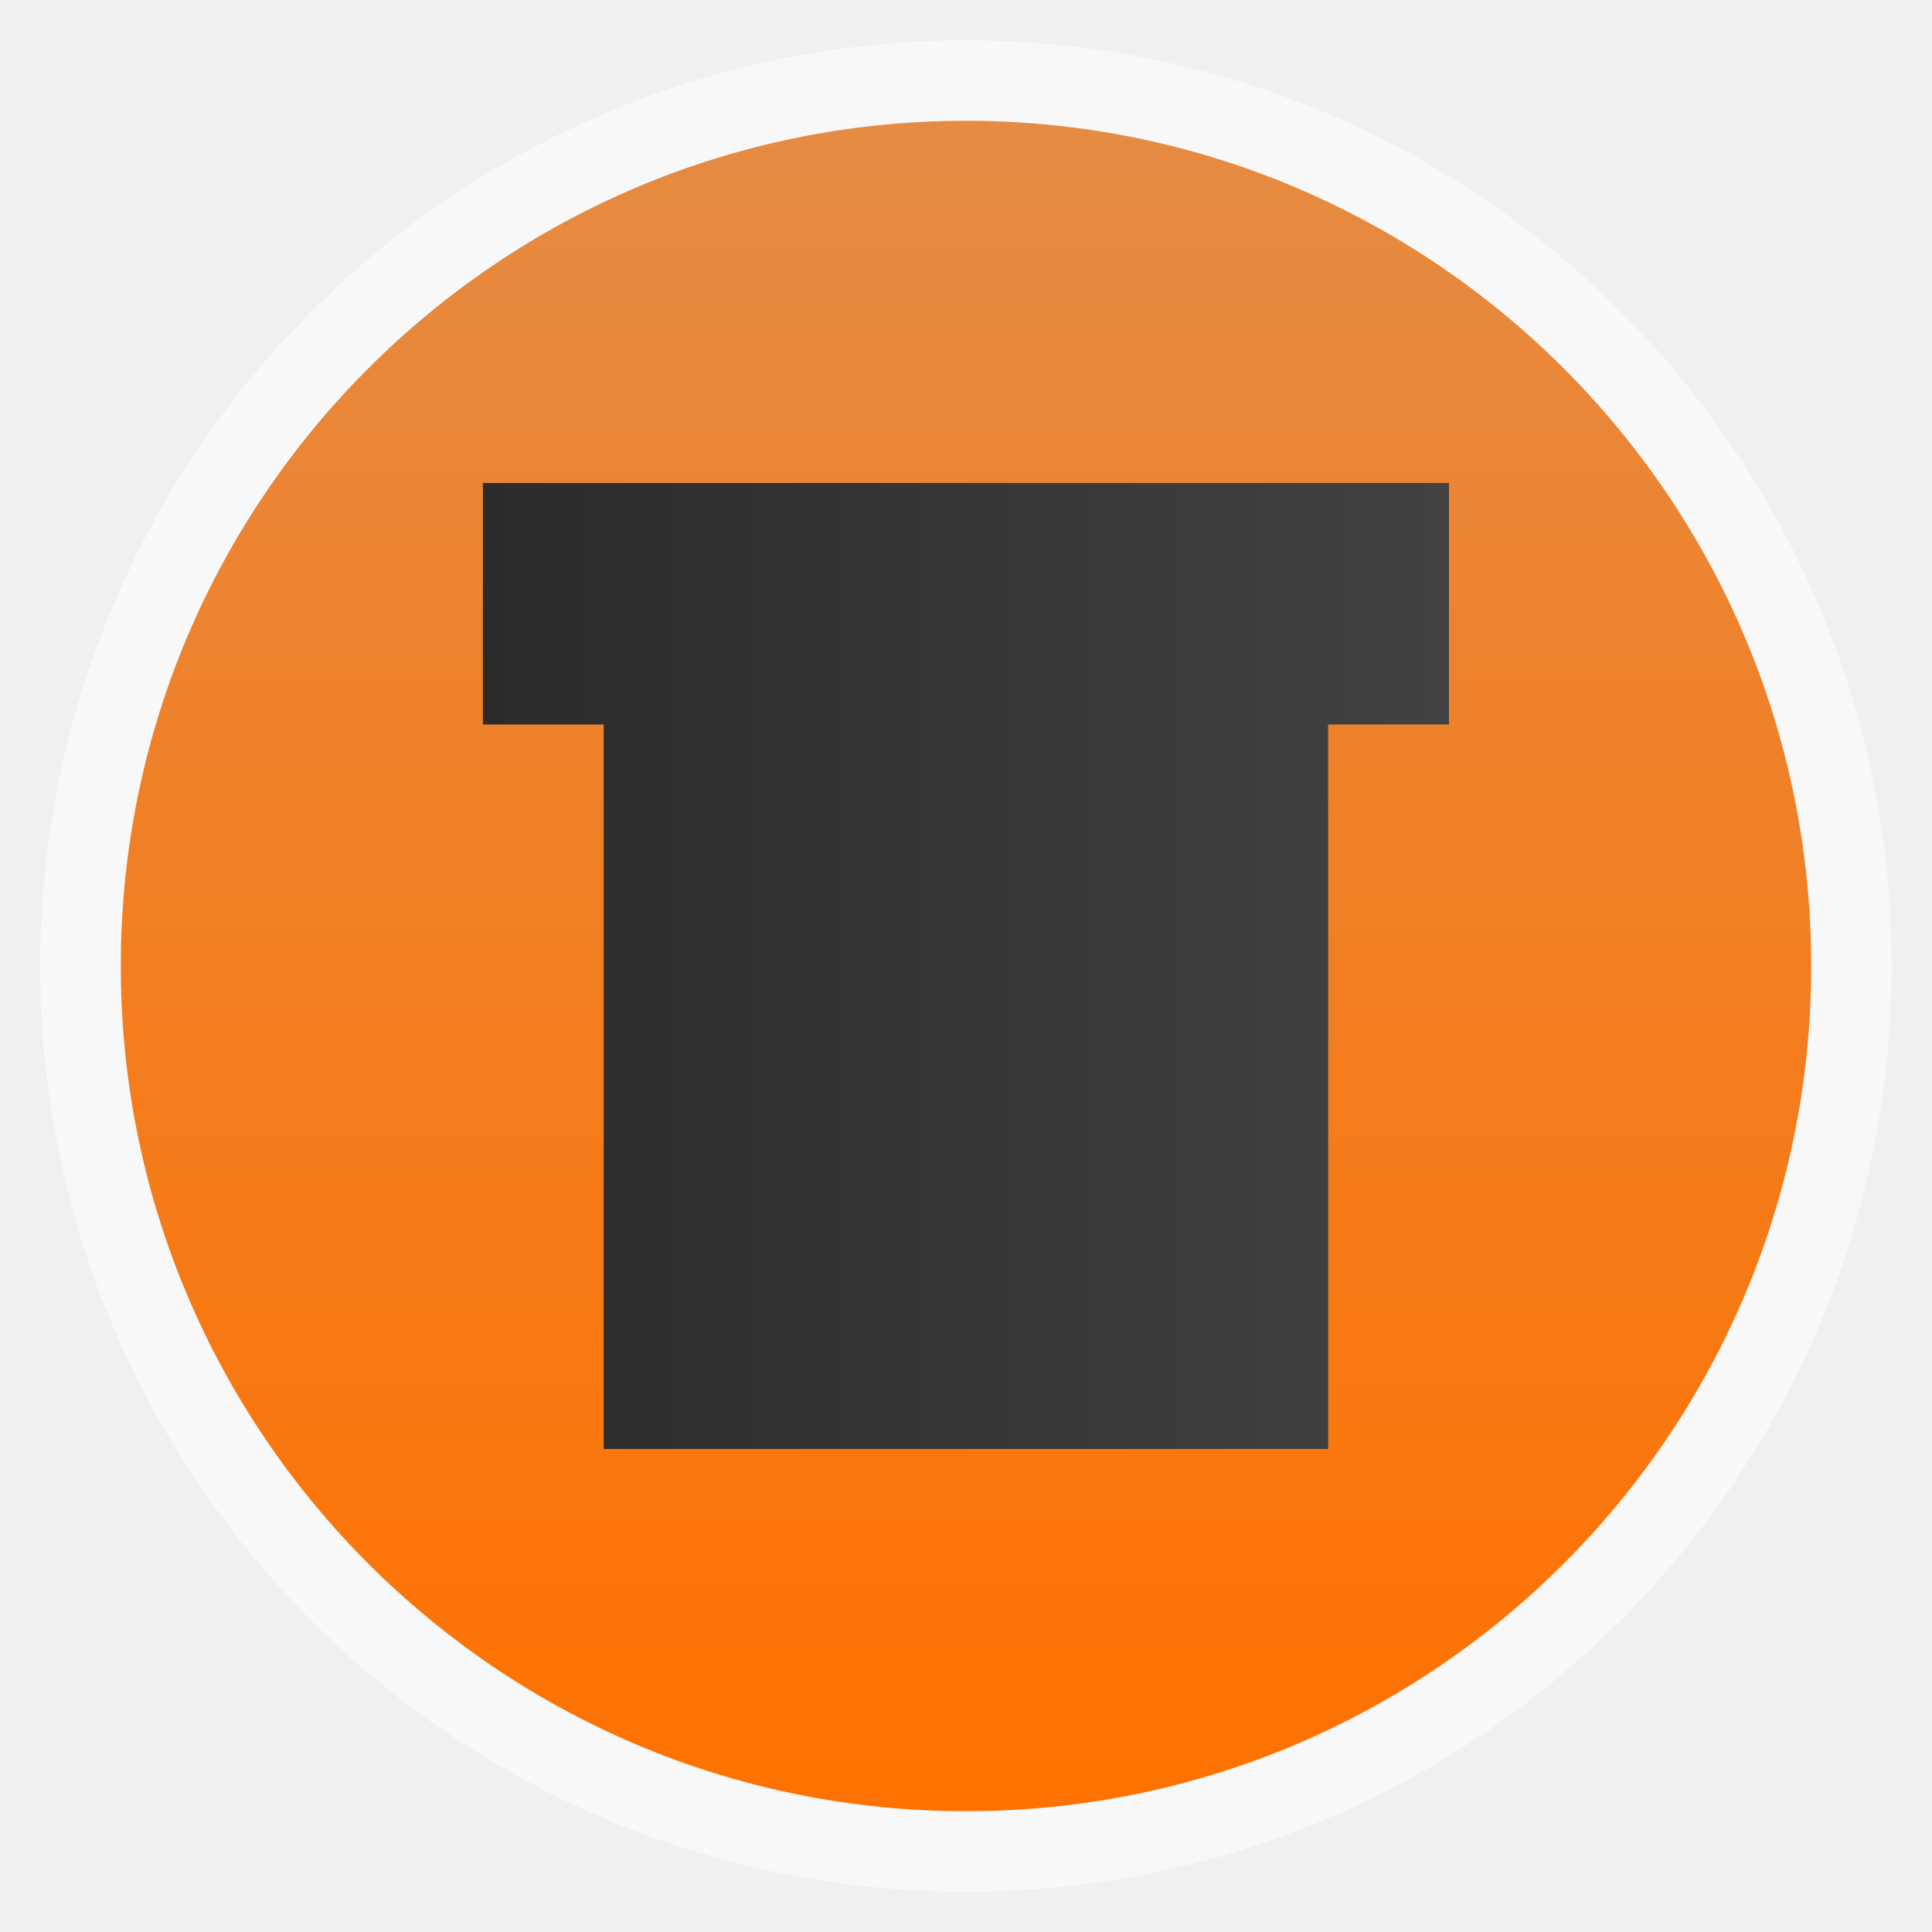
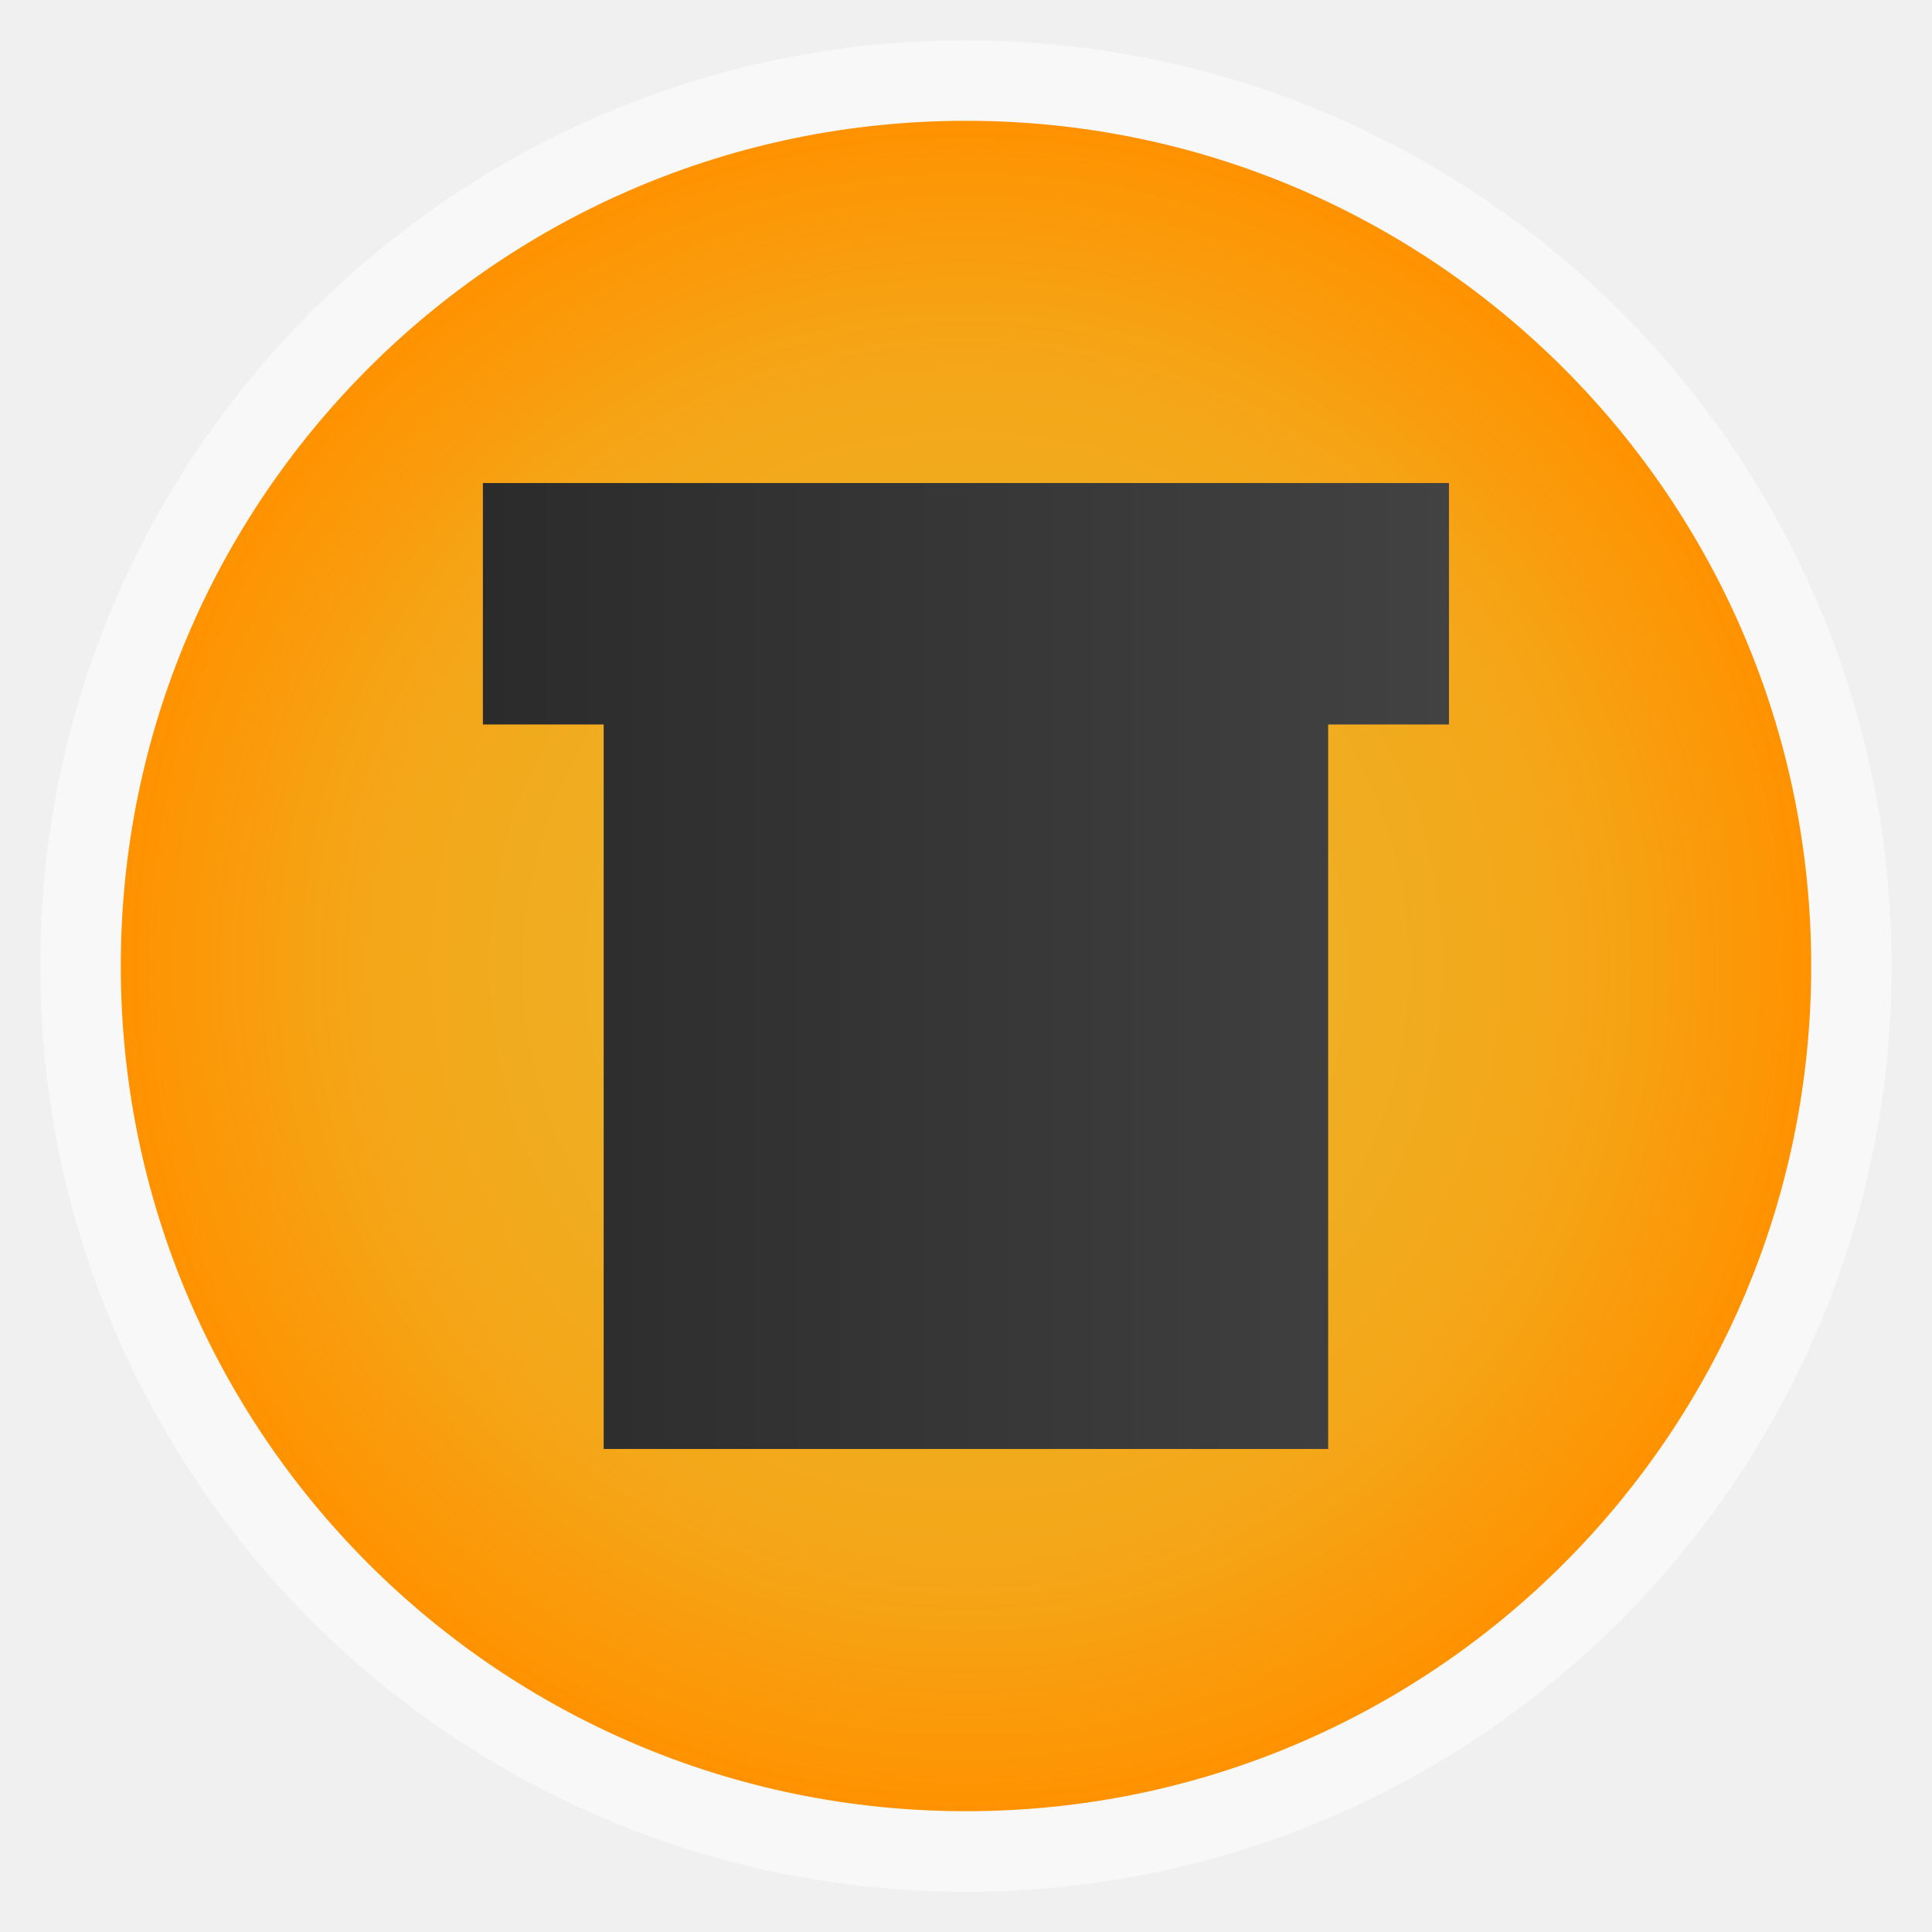
- <svg xmlns="http://www.w3.org/2000/svg" xmlns:xlink="http://www.w3.org/1999/xlink" width="48" viewBox="0 0 13.547 13.547" height="48">
-   <defs>
+ <svg xmlns="http://www.w3.org/2000/svg" xmlns:xlink="http://www.w3.org/1999/xlink" width="48" viewBox="0 0 13.547 13.547" height="48" id="svg2" version="1.1">
+   <defs id="defs4">
    <linearGradient id="0">
-       <stop stop-color="#ff7100" />
-       <stop offset="1" stop-color="#e58b43" />
+       <stop stop-color="#ff7100" id="stop7" />
+       <stop offset="1" stop-color="#e58b43" id="stop9" />
    </linearGradient>
    <linearGradient id="1">
-       <stop stop-color="#2b2b2b" />
-       <stop offset="1" stop-color="#424242" />
+       <stop stop-color="#2b2b2b" id="stop12" />
+       <stop offset="1" stop-color="#424242" id="stop14" />
    </linearGradient>
    <linearGradient gradientTransform="matrix(0.2822222,0,0,0.2822222,-3.3282428e-4,6.6656785e-4)" x2="36" x1="12" gradientUnits="userSpaceOnUse" id="2" xlink:href="#1" />
-     <linearGradient xlink:href="#0" id="3" gradientUnits="userSpaceOnUse" gradientTransform="matrix(1.10525,0,0,1.10525,-134.2787,-295.7618)" y1="279.1" x2="0" y2="268.33" />
+     <linearGradient xlink:href="#E" id="3" gradientUnits="userSpaceOnUse" gradientTransform="matrix(1.10525,0,0,1.10525,-134.2787,-295.7618)" y1="279.1" x2="0" y2="268.33" />
+     <radialGradient xlink:href="#E" id="F" cx="6.773" cy="6.773" r="6.209" gradientUnits="userSpaceOnUse" />
+     <linearGradient id="E">
+       <stop stop-color="#eaba31" id="stop267" />
+       <stop offset="0.723" stop-color="#f4a618" id="stop269" />
+       <stop offset="1" stop-color="#ff9200" id="stop271" />
+     </linearGradient>
+     <radialGradient gradientTransform="translate(13.14519,0.287339)" r="6.209" cy="6.773" cx="6.773" gradientUnits="userSpaceOnUse" id="radialGradient3287" xlink:href="#E" />
+     <radialGradient xlink:href="#E" id="radialGradient3790" cx="6.774" cy="6.774" fx="6.774" fy="6.774" r="5.926" gradientUnits="userSpaceOnUse" />
  </defs>
-   <rect height="12.982" rx="6.491" y="0.283" x="0.282" width="12.982" opacity="0.5" fill="#ffffff" fill-rule="evenodd" />
-   <rect height="11.853" rx="5.926" y="0.847" x="0.847" width="11.853" fill="url(#3)" fill-rule="evenodd" />
-   <path d="m 3.386,3.387 0,1.693 0.847,0 0,5.08 5.08,0 0,-5.08 0.847,0 0,-1.693 -6.773,0 z" fill="url(#2)" fill-rule="evenodd" />
+   <rect height="12.982" rx="6.491" y="0.283" x="0.282" width="12.982" opacity="0.5" fill="#ffffff" fill-rule="evenodd" id="rect18" />
+   <rect height="11.853" rx="5.926" y="0.847" x="0.847" width="11.853" fill="url(#3)" fill-rule="evenodd" id="rect20" style="fill-opacity:1;fill:url(#radialGradient3790)" />
+   <path d="m 3.386,3.387 0,1.693 0.847,0 0,5.08 5.08,0 0,-5.08 0.847,0 0,-1.693 -6.773,0 z" fill="url(#2)" fill-rule="evenodd" id="path22" />
</svg>
